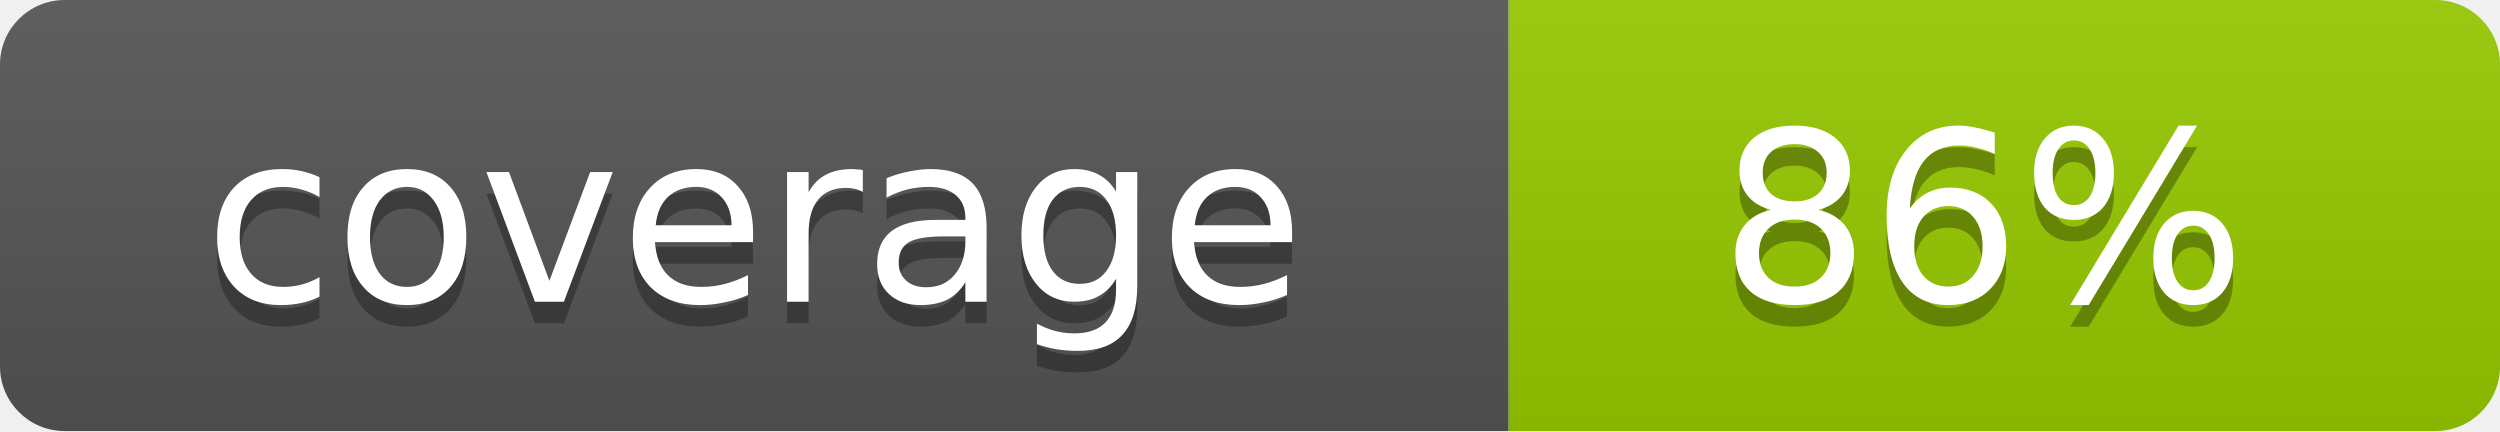
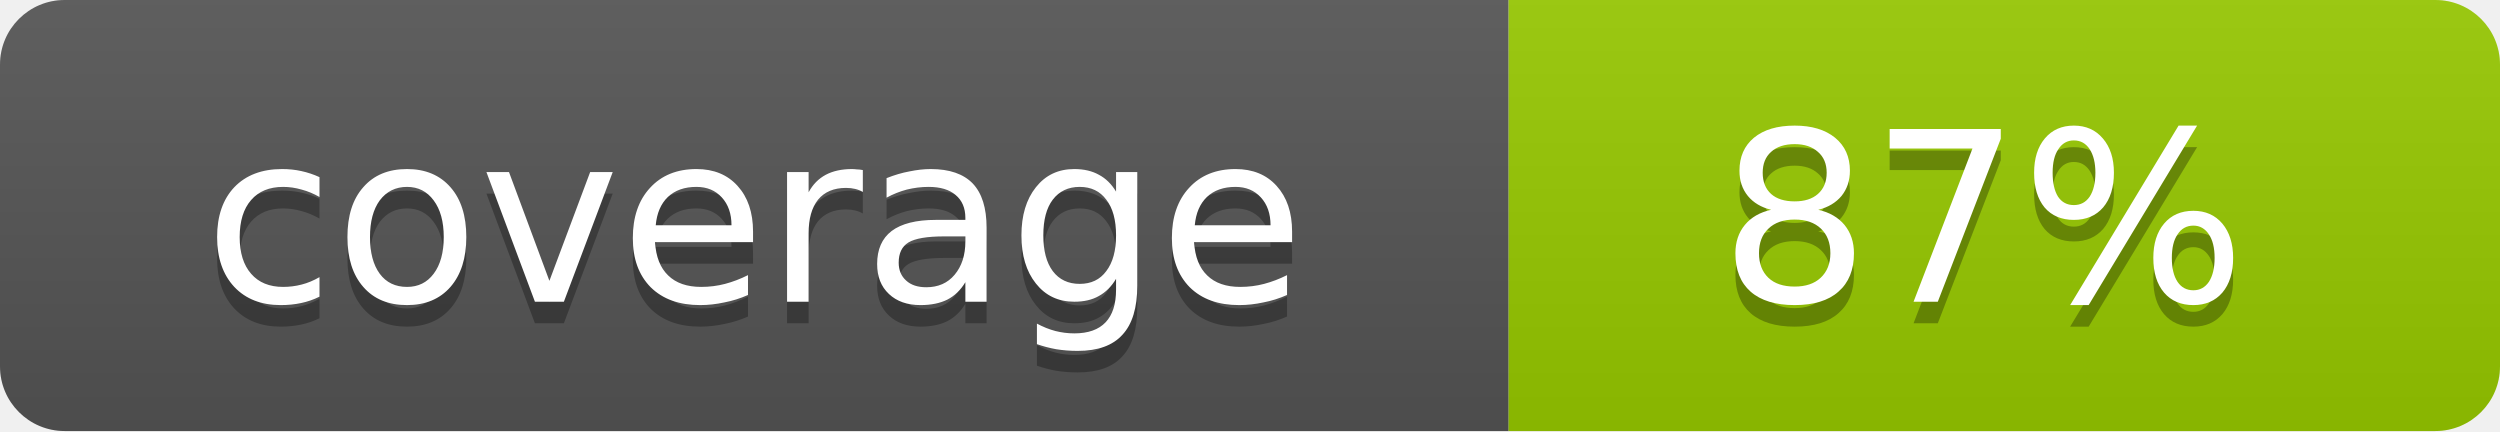
- <svg xmlns="http://www.w3.org/2000/svg" width="116" height="20" role="img" aria-label="coverage: 86%">
+ <svg xmlns="http://www.w3.org/2000/svg" width="116" height="20" role="img" aria-label="coverage: 87%">
  <linearGradient id="s" x2="0" y2="100%">
    <stop offset="0" stop-color="#bbb" stop-opacity=".1" />
    <stop offset="1" stop-opacity=".1" />
  </linearGradient>
  <clipPath id="r">
    <rect width="116" height="20" rx="3" fill="#fff" />
  </clipPath>
  <g clip-path="url(#r)">
    <rect width="70" height="20" fill="#555" />
    <rect x="70" width="46" height="20" fill="#97ca00" />
    <rect width="116" height="20" fill="url(#s)" />
  </g>
  <g fill="#fff" text-anchor="middle" font-family="Verdana,Geneva,DejaVu Sans,sans-serif" font-size="11">
    <text x="35" y="15" fill="#010101" fill-opacity=".3">coverage</text>
    <text x="35" y="14">coverage</text>
-     <text x="92" y="15" fill="#010101" fill-opacity=".3">86%</text>
-     <text x="92" y="14">86%</text>
+     <text x="92" y="15" fill="#010101" fill-opacity=".3">87%</text>
+     <text x="92" y="14">87%</text>
  </g>
</svg>
